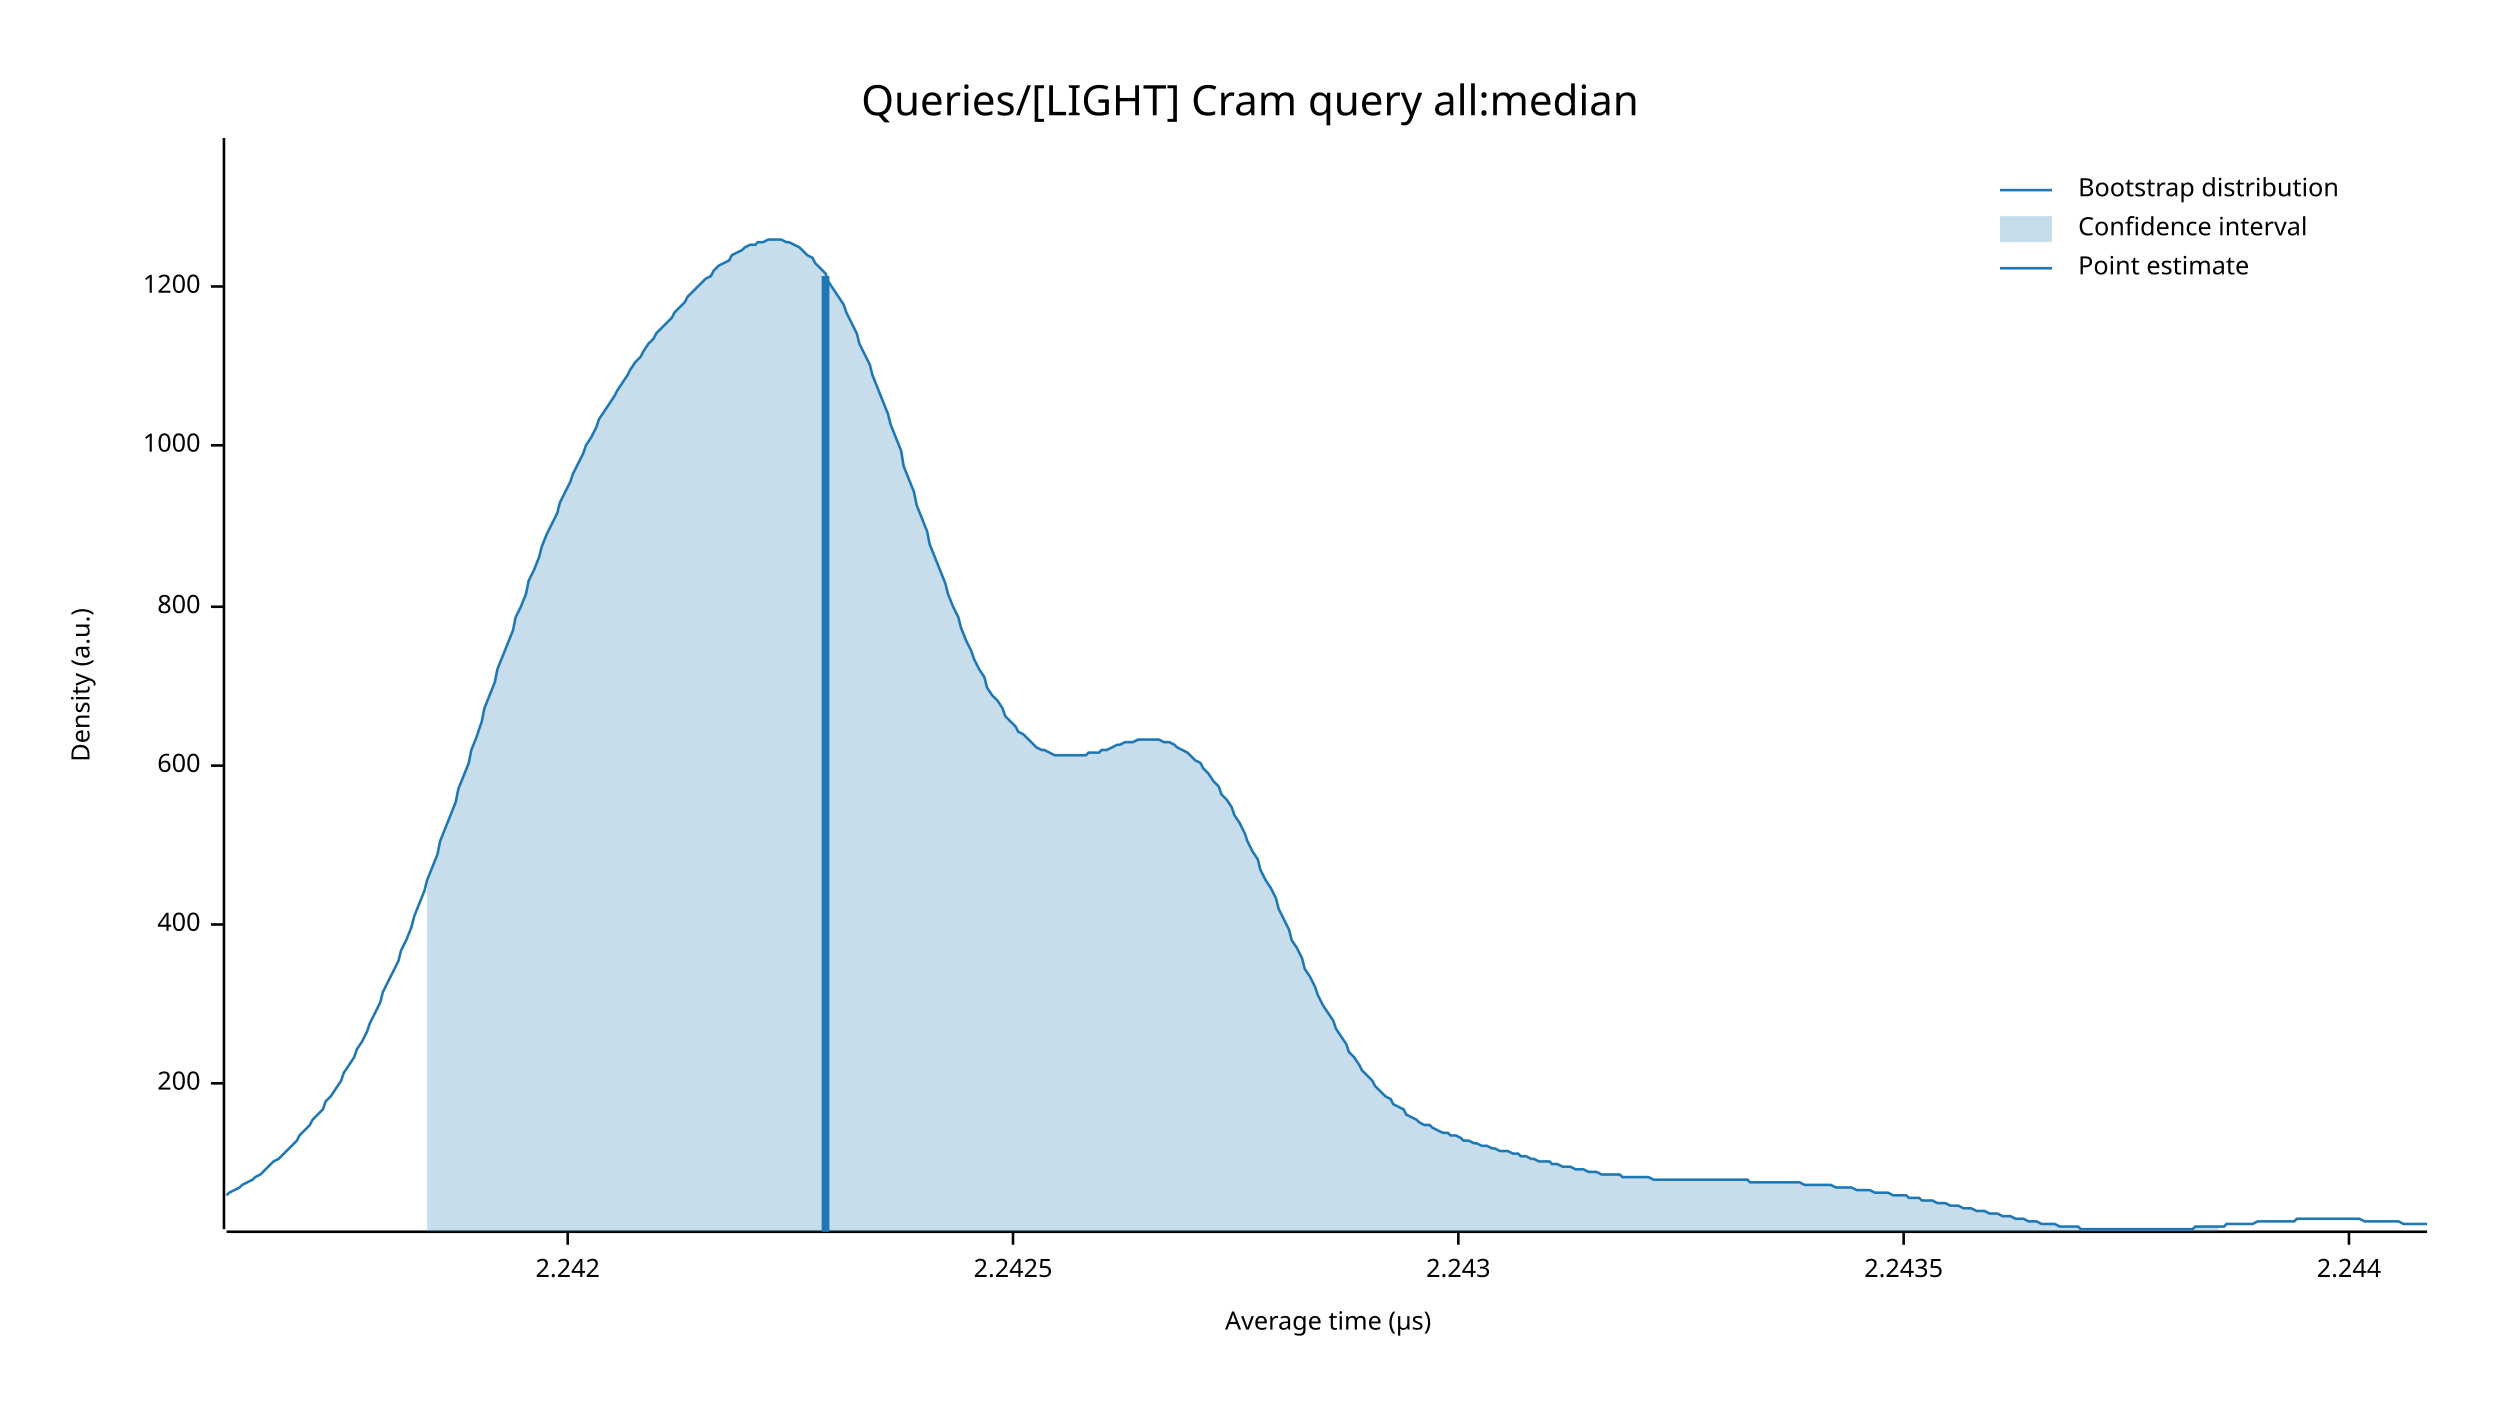
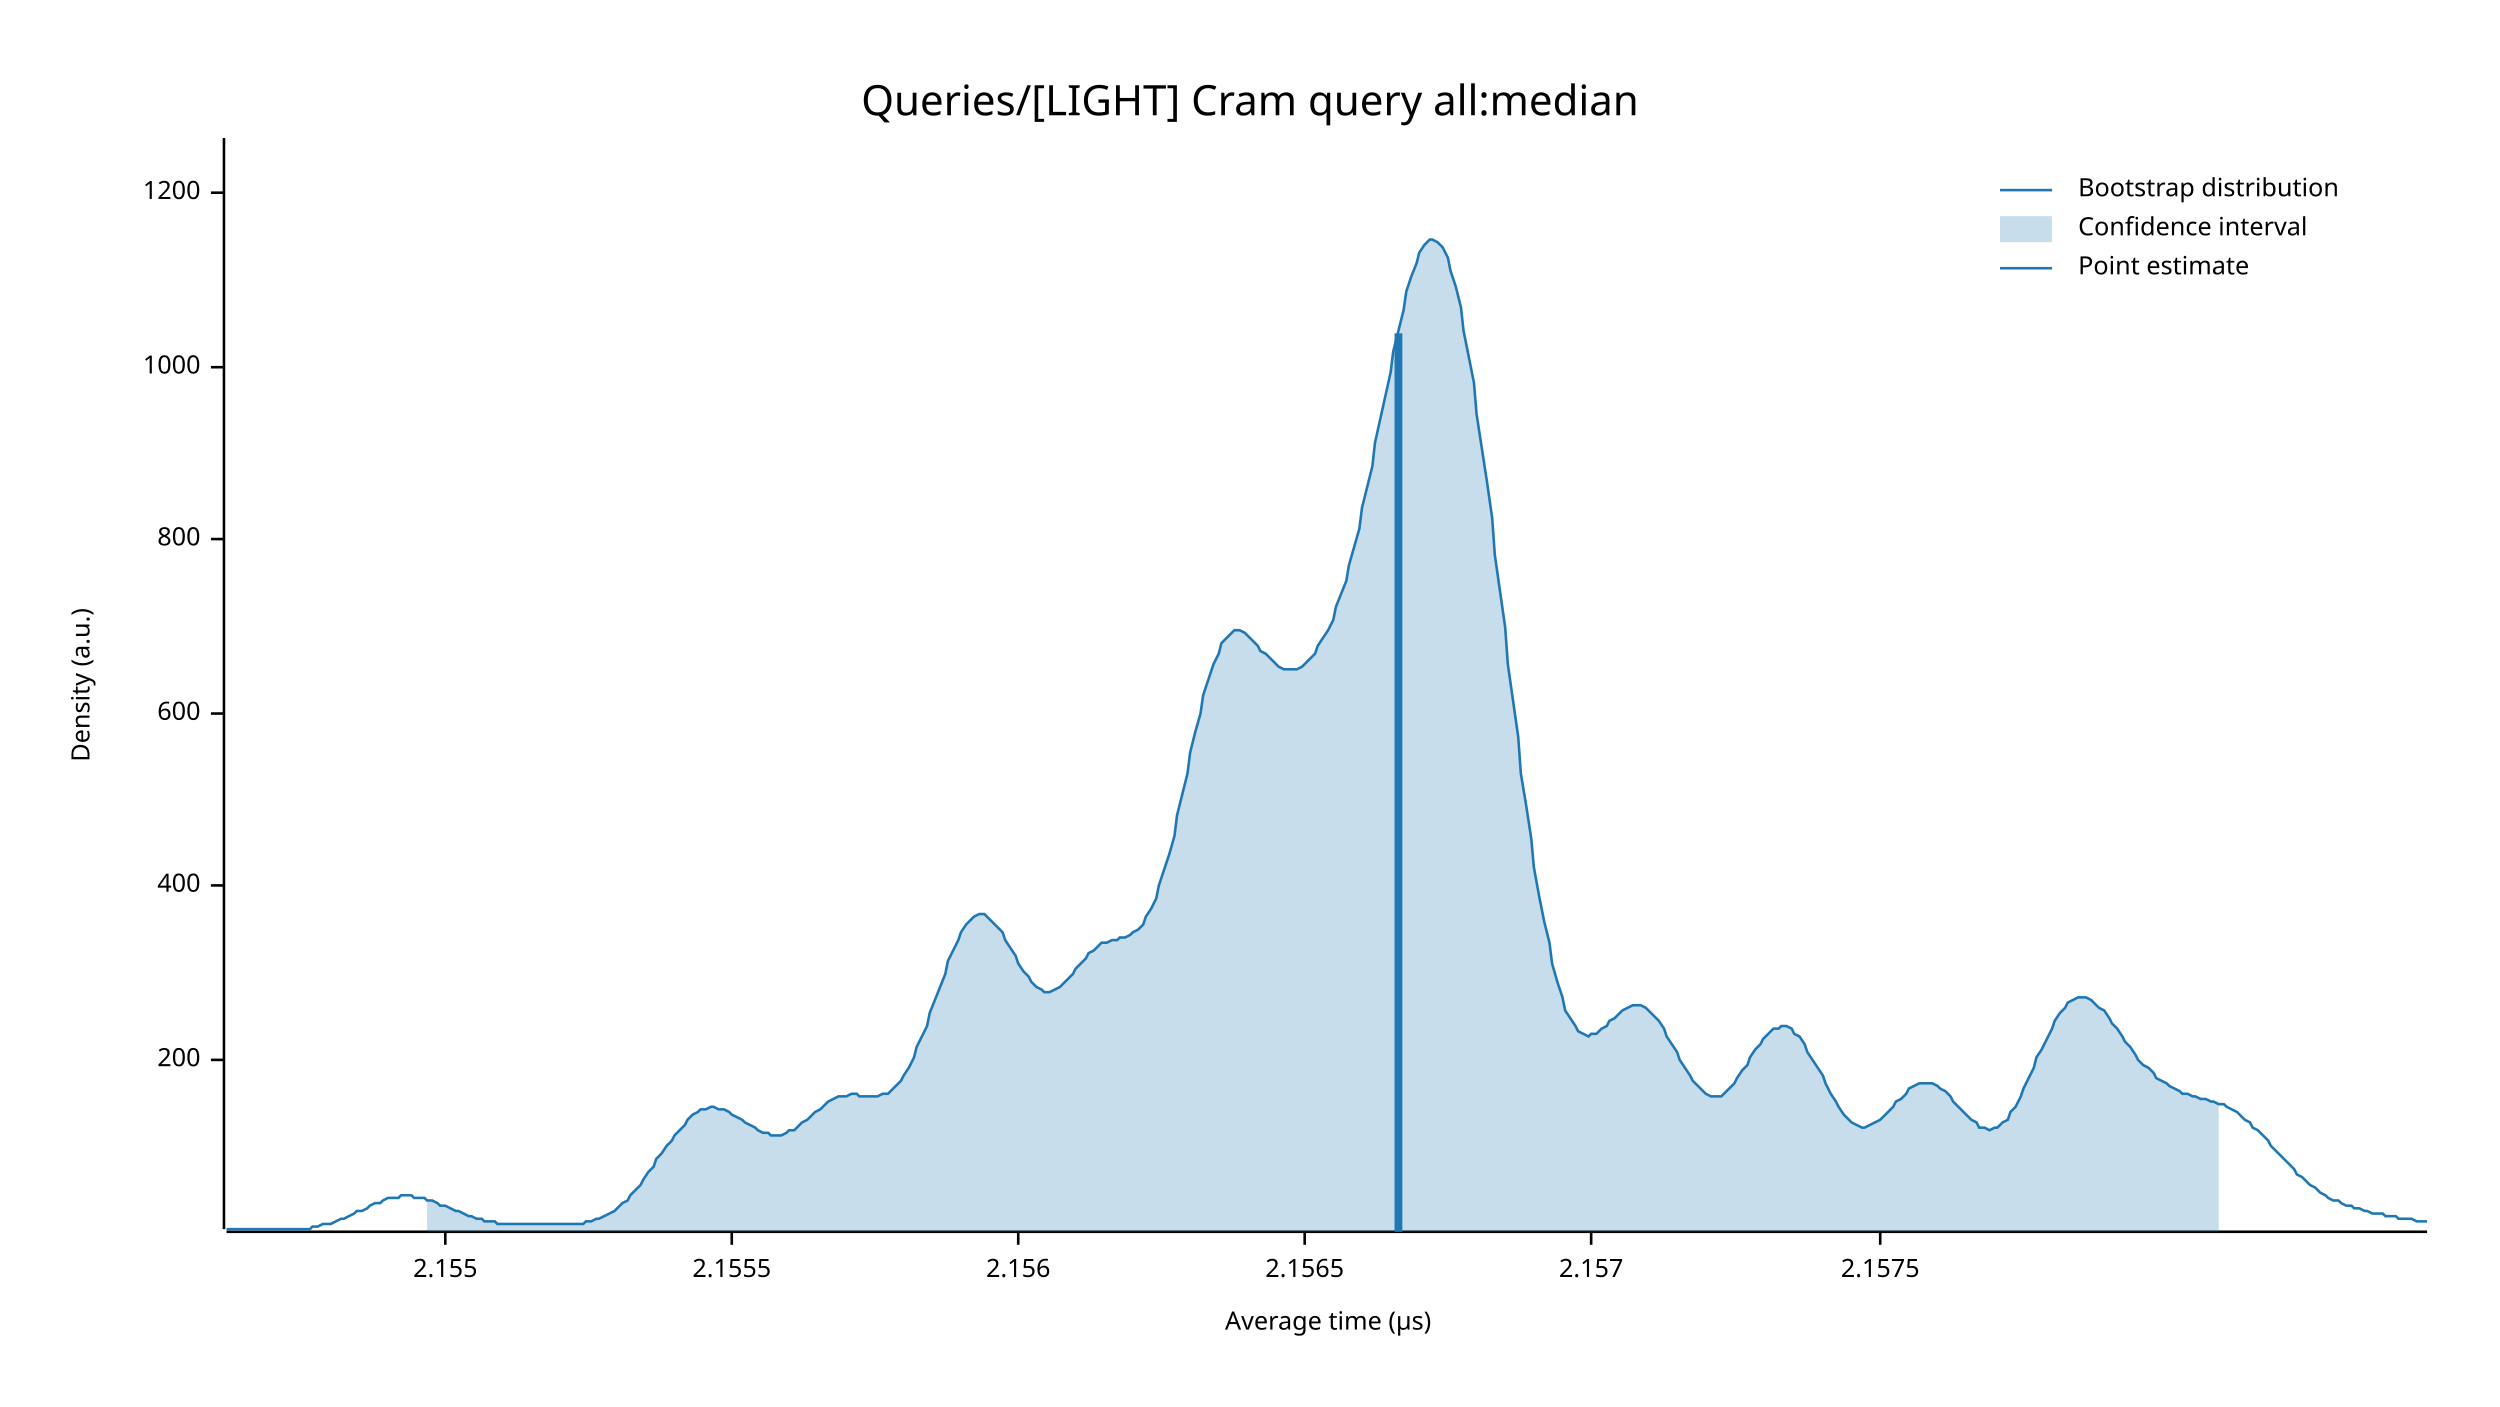
<svg xmlns="http://www.w3.org/2000/svg" width="960" height="540" viewBox="0 0 960 540">
  <text x="480" y="32" dy="0.76em" text-anchor="middle" font-family="sans-serif" font-size="16.129" opacity="1" fill="#000000">
Queries/[LIGHT] Cram query all:median
</text>
  <text x="27" y="263" dy="0.76em" text-anchor="middle" font-family="sans-serif" font-size="9.677" opacity="1" fill="#000000" transform="rotate(270, 27, 263)">
Density (a.u.)
</text>
  <text x="510" y="513" dy="-0.5ex" text-anchor="middle" font-family="sans-serif" font-size="9.677" opacity="1" fill="#000000">
Average time (µs)
</text>
  <polyline fill="none" opacity="1" stroke="#000000" stroke-width="1" points="86,53 86,472 " />
-   <text x="77" y="416" dy="0.5ex" text-anchor="end" font-family="sans-serif" font-size="9.677" opacity="1" fill="#000000">
+   <text x="77" y="407" dy="0.5ex" text-anchor="end" font-family="sans-serif" font-size="9.677" opacity="1" fill="#000000">
200
</text>
-   <polyline fill="none" opacity="1" stroke="#000000" stroke-width="1" points="81,416 86,416 " />
-   <text x="77" y="355" dy="0.5ex" text-anchor="end" font-family="sans-serif" font-size="9.677" opacity="1" fill="#000000">
+   <polyline fill="none" opacity="1" stroke="#000000" stroke-width="1" points="81,407 86,407 " />
+   <text x="77" y="340" dy="0.5ex" text-anchor="end" font-family="sans-serif" font-size="9.677" opacity="1" fill="#000000">
400
</text>
-   <polyline fill="none" opacity="1" stroke="#000000" stroke-width="1" points="81,355 86,355 " />
-   <text x="77" y="294" dy="0.5ex" text-anchor="end" font-family="sans-serif" font-size="9.677" opacity="1" fill="#000000">
+   <polyline fill="none" opacity="1" stroke="#000000" stroke-width="1" points="81,340 86,340 " />
+   <text x="77" y="274" dy="0.5ex" text-anchor="end" font-family="sans-serif" font-size="9.677" opacity="1" fill="#000000">
600
</text>
-   <polyline fill="none" opacity="1" stroke="#000000" stroke-width="1" points="81,294 86,294 " />
-   <text x="77" y="233" dy="0.5ex" text-anchor="end" font-family="sans-serif" font-size="9.677" opacity="1" fill="#000000">
+   <polyline fill="none" opacity="1" stroke="#000000" stroke-width="1" points="81,274 86,274 " />
+   <text x="77" y="207" dy="0.5ex" text-anchor="end" font-family="sans-serif" font-size="9.677" opacity="1" fill="#000000">
800
</text>
-   <polyline fill="none" opacity="1" stroke="#000000" stroke-width="1" points="81,233 86,233 " />
-   <text x="77" y="171" dy="0.5ex" text-anchor="end" font-family="sans-serif" font-size="9.677" opacity="1" fill="#000000">
+   <polyline fill="none" opacity="1" stroke="#000000" stroke-width="1" points="81,207 86,207 " />
+   <text x="77" y="141" dy="0.5ex" text-anchor="end" font-family="sans-serif" font-size="9.677" opacity="1" fill="#000000">
1000
</text>
-   <polyline fill="none" opacity="1" stroke="#000000" stroke-width="1" points="81,171 86,171 " />
-   <text x="77" y="110" dy="0.5ex" text-anchor="end" font-family="sans-serif" font-size="9.677" opacity="1" fill="#000000">
+   <polyline fill="none" opacity="1" stroke="#000000" stroke-width="1" points="81,141 86,141 " />
+   <text x="77" y="74" dy="0.5ex" text-anchor="end" font-family="sans-serif" font-size="9.677" opacity="1" fill="#000000">
1200
</text>
-   <polyline fill="none" opacity="1" stroke="#000000" stroke-width="1" points="81,110 86,110 " />
+   <polyline fill="none" opacity="1" stroke="#000000" stroke-width="1" points="81,74 86,74 " />
  <polyline fill="none" opacity="1" stroke="#000000" stroke-width="1" points="87,473 932,473 " />
-   <text x="218" y="483" dy="0.76em" text-anchor="middle" font-family="sans-serif" font-size="9.677" opacity="1" fill="#000000">
- 2.242
+   <text x="171" y="483" dy="0.76em" text-anchor="middle" font-family="sans-serif" font-size="9.677" opacity="1" fill="#000000">
+ 2.155
</text>
-   <polyline fill="none" opacity="1" stroke="#000000" stroke-width="1" points="218,473 218,478 " />
-   <text x="389" y="483" dy="0.76em" text-anchor="middle" font-family="sans-serif" font-size="9.677" opacity="1" fill="#000000">
- 2.2425
+   <polyline fill="none" opacity="1" stroke="#000000" stroke-width="1" points="171,473 171,478 " />
+   <text x="281" y="483" dy="0.76em" text-anchor="middle" font-family="sans-serif" font-size="9.677" opacity="1" fill="#000000">
+ 2.1555
</text>
-   <polyline fill="none" opacity="1" stroke="#000000" stroke-width="1" points="389,473 389,478 " />
-   <text x="560" y="483" dy="0.76em" text-anchor="middle" font-family="sans-serif" font-size="9.677" opacity="1" fill="#000000">
- 2.243
+   <polyline fill="none" opacity="1" stroke="#000000" stroke-width="1" points="281,473 281,478 " />
+   <text x="391" y="483" dy="0.76em" text-anchor="middle" font-family="sans-serif" font-size="9.677" opacity="1" fill="#000000">
+ 2.156
</text>
-   <polyline fill="none" opacity="1" stroke="#000000" stroke-width="1" points="560,473 560,478 " />
-   <text x="731" y="483" dy="0.76em" text-anchor="middle" font-family="sans-serif" font-size="9.677" opacity="1" fill="#000000">
- 2.2435
+   <polyline fill="none" opacity="1" stroke="#000000" stroke-width="1" points="391,473 391,478 " />
+   <text x="501" y="483" dy="0.76em" text-anchor="middle" font-family="sans-serif" font-size="9.677" opacity="1" fill="#000000">
+ 2.1565
</text>
-   <polyline fill="none" opacity="1" stroke="#000000" stroke-width="1" points="731,473 731,478 " />
-   <text x="902" y="483" dy="0.76em" text-anchor="middle" font-family="sans-serif" font-size="9.677" opacity="1" fill="#000000">
- 2.244
+   <polyline fill="none" opacity="1" stroke="#000000" stroke-width="1" points="501,473 501,478 " />
+   <text x="611" y="483" dy="0.76em" text-anchor="middle" font-family="sans-serif" font-size="9.677" opacity="1" fill="#000000">
+ 2.157
</text>
-   <polyline fill="none" opacity="1" stroke="#000000" stroke-width="1" points="902,473 902,478 " />
-   <polyline fill="none" opacity="1" stroke="#1F78B4" stroke-width="1" points="87,459 88,458 90,457 92,456 93,455 95,454 97,453 98,452 100,451 102,449 103,448 105,446 107,445 109,443 110,442 112,440 114,438 115,436 117,434 119,432 120,430 122,428 124,426 125,423 127,421 129,418 131,415 132,412 134,409 136,406 137,403 139,400 141,396 142,393 144,389 146,385 147,381 149,377 151,373 153,369 154,365 156,361 158,356 159,352 161,347 163,342 164,338 166,333 168,328 169,323 171,318 173,313 175,308 176,303 178,298 180,293 181,288 183,283 185,277 186,272 188,267 190,262 191,257 193,252 195,247 197,242 198,237 200,233 202,228 203,223 205,219 207,214 208,210 210,205 212,201 214,197 215,193 217,189 219,185 220,182 222,178 224,174 225,171 227,168 229,164 230,161 232,158 234,155 236,152 237,150 239,147 241,144 242,142 244,139 246,137 247,135 249,132 251,130 252,128 254,126 256,124 258,122 259,120 261,118 263,116 264,114 266,112 268,110 269,109 271,107 273,106 274,104 276,102 278,101 280,100 281,98 283,97 285,96 286,95 288,94 290,94 291,93 293,93 295,92 296,92 298,92 300,92 302,93 303,93 305,94 307,95 308,96 310,98 312,99 313,101 315,103 317,105 318,108 320,111 322,114 324,117 325,120 327,124 329,128 330,132 332,136 334,140 335,144 337,149 339,154 341,159 342,163 344,168 346,173 347,179 349,184 351,189 352,194 354,199 356,204 357,209 359,214 361,219 363,224 364,228 366,233 368,237 369,241 371,246 373,250 374,253 376,257 378,260 379,264 381,267 383,269 385,272 386,275 388,277 390,279 391,281 393,282 395,284 396,285 398,287 400,288 401,288 403,289 405,290 407,290 408,290 410,290 412,290 413,290 415,290 417,290 418,289 420,289 422,289 423,288 425,288 427,287 429,286 430,286 432,285 434,285 435,285 437,284 439,284 440,284 442,284 444,284 445,284 447,285 449,285 451,286 452,287 454,288 456,289 457,290 459,292 461,293 462,295 464,297 466,300 468,302 469,305 471,307 473,310 474,313 476,316 478,320 479,323 481,327 483,330 484,334 486,338 488,341 490,345 491,349 493,353 495,357 496,361 498,364 500,368 501,372 503,375 505,379 506,382 508,386 510,389 512,392 513,395 515,398 517,401 518,404 520,406 522,409 523,411 525,413 527,415 528,417 530,419 532,421 534,422 535,424 537,425 539,426 540,428 542,429 544,430 545,431 547,432 549,432 550,433 552,434 554,435 556,435 557,436 559,436 561,437 562,438 564,438 566,439 567,439 569,440 571,440 573,441 574,441 576,442 578,442 579,442 581,443 583,443 584,444 586,444 588,445 589,445 591,446 593,446 595,446 596,447 598,447 600,448 601,448 603,448 605,449 606,449 608,449 610,450 611,450 613,450 615,451 617,451 618,451 620,451 622,451 623,452 625,452 627,452 628,452 630,452 632,452 633,452 635,453 637,453 639,453 640,453 642,453 644,453 645,453 647,453 649,453 650,453 652,453 654,453 655,453 657,453 659,453 661,453 662,453 664,453 666,453 667,453 669,453 671,453 672,454 674,454 676,454 677,454 679,454 681,454 683,454 684,454 686,454 688,454 689,454 691,454 693,455 694,455 696,455 698,455 700,455 701,455 703,455 705,456 706,456 708,456 710,456 711,456 713,457 715,457 716,457 718,457 720,458 722,458 723,458 725,458 727,459 728,459 730,459 732,459 733,460 735,460 737,460 738,461 740,461 742,461 744,462 745,462 747,462 749,463 750,463 752,463 754,464 755,464 757,464 759,465 760,465 762,465 764,466 766,466 767,466 769,467 771,467 772,467 774,468 776,468 777,468 779,469 781,469 782,469 784,470 786,470 788,470 789,470 791,471 793,471 794,471 796,471 798,471 799,472 801,472 803,472 804,472 806,472 808,472 810,472 811,472 813,472 815,472 816,472 818,472 820,472 821,472 823,472 825,472 827,472 828,472 830,472 832,472 833,472 835,472 837,472 838,472 840,472 842,472 843,471 845,471 847,471 849,471 850,471 852,471 854,471 855,470 857,470 859,470 860,470 862,470 864,470 865,470 867,469 869,469 871,469 872,469 874,469 876,469 877,469 879,469 881,469 882,468 884,468 886,468 887,468 889,468 891,468 893,468 894,468 896,468 898,468 899,468 901,468 903,468 904,468 906,468 908,469 909,469 911,469 913,469 915,469 916,469 918,469 920,469 921,469 923,470 925,470 926,470 928,470 930,470 932,470 " />
-   <polygon opacity="0.25" fill="#1F78B4" points="164,338 166,333 168,328 169,323 171,318 173,313 175,308 176,303 178,298 180,293 181,288 183,283 185,277 186,272 188,267 190,262 191,257 193,252 195,247 197,242 198,237 200,233 202,228 203,223 205,219 207,214 208,210 210,205 212,201 214,197 215,193 217,189 219,185 220,182 222,178 224,174 225,171 227,168 229,164 230,161 232,158 234,155 236,152 237,150 239,147 241,144 242,142 244,139 246,137 247,135 249,132 251,130 252,128 254,126 256,124 258,122 259,120 261,118 263,116 264,114 266,112 268,110 269,109 271,107 273,106 274,104 276,102 278,101 280,100 281,98 283,97 285,96 286,95 288,94 290,94 291,93 293,93 295,92 296,92 298,92 300,92 302,93 303,93 305,94 307,95 308,96 310,98 312,99 313,101 315,103 317,105 318,108 320,111 322,114 324,117 325,120 327,124 329,128 330,132 332,136 334,140 335,144 337,149 339,154 341,159 342,163 344,168 346,173 347,179 349,184 351,189 352,194 354,199 356,204 357,209 359,214 361,219 363,224 364,228 366,233 368,237 369,241 371,246 373,250 374,253 376,257 378,260 379,264 381,267 383,269 385,272 386,275 388,277 390,279 391,281 393,282 395,284 396,285 398,287 400,288 401,288 403,289 405,290 407,290 408,290 410,290 412,290 413,290 415,290 417,290 418,289 420,289 422,289 423,288 425,288 427,287 429,286 430,286 432,285 434,285 435,285 437,284 439,284 440,284 442,284 444,284 445,284 447,285 449,285 451,286 452,287 454,288 456,289 457,290 459,292 461,293 462,295 464,297 466,300 468,302 469,305 471,307 473,310 474,313 476,316 478,320 479,323 481,327 483,330 484,334 486,338 488,341 490,345 491,349 493,353 495,357 496,361 498,364 500,368 501,372 503,375 505,379 506,382 508,386 510,389 512,392 513,395 515,398 517,401 518,404 520,406 522,409 523,411 525,413 527,415 528,417 530,419 532,421 534,422 535,424 537,425 539,426 540,428 542,429 544,430 545,431 547,432 549,432 550,433 552,434 554,435 556,435 557,436 559,436 561,437 562,438 564,438 566,439 567,439 569,440 571,440 573,441 574,441 576,442 578,442 579,442 581,443 583,443 584,444 586,444 588,445 589,445 591,446 593,446 595,446 596,447 598,447 600,448 601,448 603,448 605,449 606,449 608,449 610,450 611,450 613,450 615,451 617,451 618,451 620,451 622,451 623,452 625,452 627,452 628,452 630,452 632,452 633,452 635,453 637,453 639,453 640,453 642,453 644,453 645,453 647,453 649,453 650,453 652,453 654,453 655,453 657,453 659,453 661,453 662,453 664,453 666,453 667,453 669,453 671,453 672,454 674,454 676,454 677,454 679,454 681,454 683,454 684,454 686,454 688,454 689,454 691,454 693,455 694,455 696,455 698,455 700,455 701,455 703,455 705,456 706,456 708,456 710,456 711,456 713,457 715,457 716,457 718,457 720,458 722,458 723,458 725,458 727,459 728,459 730,459 732,459 733,460 735,460 737,460 738,461 740,461 742,461 744,462 745,462 747,462 749,463 750,463 752,463 754,464 755,464 757,464 759,465 760,465 762,465 764,466 766,466 767,466 769,467 771,467 772,467 774,468 776,468 777,468 779,469 781,469 782,469 784,470 786,470 788,470 789,470 791,471 793,471 794,471 796,471 798,471 799,472 801,472 803,472 804,472 806,472 808,472 810,472 811,472 813,472 815,472 816,472 818,472 820,472 821,472 823,472 825,472 827,472 828,472 830,472 832,472 833,472 835,472 837,472 838,472 840,472 842,472 843,471 845,471 847,471 849,471 850,471 852,471 852,473 164,473 " />
-   <polyline fill="none" opacity="1" stroke="#1F78B4" stroke-width="3" points="317,473 317,106 " />
+   <polyline fill="none" opacity="1" stroke="#000000" stroke-width="1" points="611,473 611,478 " />
+   <text x="722" y="483" dy="0.76em" text-anchor="middle" font-family="sans-serif" font-size="9.677" opacity="1" fill="#000000">
+ 2.1575
+ </text>
+   <polyline fill="none" opacity="1" stroke="#000000" stroke-width="1" points="722,473 722,478 " />
+   <polyline fill="none" opacity="1" stroke="#1F78B4" stroke-width="1" points="87,472 88,472 90,472 92,472 93,472 95,472 97,472 98,472 100,472 102,472 103,472 105,472 107,472 109,472 110,472 112,472 114,472 115,472 117,472 119,472 120,471 122,471 124,470 125,470 127,470 129,469 131,468 132,468 134,467 136,466 137,465 139,465 141,464 142,463 144,462 146,462 147,461 149,460 151,460 153,460 154,459 156,459 158,459 159,460 161,460 163,460 164,461 166,461 168,462 169,463 171,463 173,464 175,465 176,465 178,466 180,467 181,467 183,468 185,468 186,469 188,469 190,469 191,470 193,470 195,470 197,470 198,470 200,470 202,470 203,470 205,470 207,470 208,470 210,470 212,470 214,470 215,470 217,470 219,470 220,470 222,470 224,470 225,469 227,469 229,468 230,468 232,467 234,466 236,465 237,464 239,462 241,461 242,459 244,457 246,455 247,453 249,450 251,448 252,445 254,443 256,440 258,438 259,436 261,434 263,432 264,430 266,428 268,427 269,426 271,426 273,425 274,425 276,426 278,426 280,427 281,428 283,429 285,430 286,431 288,432 290,433 291,434 293,435 295,435 296,436 298,436 300,436 302,435 303,434 305,434 307,432 308,431 310,430 312,428 313,427 315,426 317,424 318,423 320,422 322,421 324,421 325,421 327,420 329,420 330,421 332,421 334,421 335,421 337,421 339,420 341,420 342,419 344,417 346,415 347,413 349,410 351,406 352,402 354,398 356,394 357,389 359,384 361,379 363,374 364,369 366,365 368,361 369,358 371,355 373,353 374,352 376,351 378,351 379,352 381,354 383,356 385,358 386,361 388,364 390,367 391,370 393,373 395,375 396,377 398,379 400,380 401,381 403,381 405,380 407,379 408,378 410,376 412,374 413,372 415,370 417,368 418,366 420,365 422,363 423,362 425,362 427,361 429,361 430,360 432,360 434,359 435,358 437,357 439,355 440,352 442,349 444,345 445,340 447,334 449,328 451,321 452,313 454,305 456,297 457,289 459,281 461,274 462,267 464,261 466,255 468,251 469,247 471,245 473,243 474,242 476,242 478,243 479,244 481,246 483,248 484,250 486,251 488,253 490,255 491,256 493,257 495,257 496,257 498,257 500,256 501,255 503,253 505,251 506,248 508,245 510,242 512,238 513,233 515,228 517,223 518,217 520,210 522,203 523,195 525,187 527,179 528,170 530,161 532,152 534,143 535,135 537,127 539,119 540,112 542,106 544,101 545,97 547,94 549,92 550,92 552,93 554,95 556,99 557,104 559,110 561,118 562,127 564,137 566,147 567,159 569,172 571,185 573,199 574,213 576,227 578,241 579,255 581,269 583,283 584,297 586,309 588,322 589,333 591,344 593,354 595,362 596,370 598,377 600,383 601,388 603,391 605,394 606,396 608,397 610,398 611,397 613,397 615,395 617,394 618,392 620,391 622,389 623,388 625,387 627,386 628,386 630,386 632,387 633,388 635,390 637,392 639,395 640,398 642,401 644,404 645,407 647,410 649,413 650,415 652,417 654,419 655,420 657,421 659,421 661,421 662,420 664,418 666,416 667,414 669,411 671,409 672,406 674,403 676,401 677,399 679,397 681,395 683,395 684,394 686,394 688,395 689,397 691,398 693,401 694,404 696,407 698,410 700,413 701,416 703,420 705,423 706,425 708,428 710,430 711,431 713,432 715,433 716,433 718,432 720,431 722,430 723,429 725,427 727,425 728,423 730,422 732,420 733,418 735,417 737,416 738,416 740,416 742,416 744,417 745,418 747,419 749,421 750,423 752,425 754,427 755,428 757,430 759,431 760,433 762,433 764,434 766,433 767,433 769,431 771,430 772,427 774,425 776,421 777,418 779,414 781,410 782,406 784,403 786,399 788,395 789,392 791,389 793,387 794,385 796,384 798,383 799,383 801,383 803,384 804,385 806,387 808,388 810,391 811,393 813,395 815,398 816,400 818,402 820,405 821,407 823,409 825,410 827,412 828,414 830,415 832,416 833,417 835,418 837,419 838,420 840,420 842,421 843,421 845,422 847,422 849,423 850,423 852,424 854,424 855,425 857,426 859,427 860,428 862,430 864,431 865,433 867,434 869,436 871,438 872,440 874,442 876,444 877,445 879,447 881,449 882,451 884,452 886,454 887,455 889,456 891,458 893,459 894,460 896,461 898,461 899,462 901,463 903,463 904,464 906,464 908,465 909,465 911,466 913,466 915,466 916,467 918,467 920,467 921,468 923,468 925,468 926,468 928,469 930,469 932,469 " />
+   <polygon opacity="0.25" fill="#1F78B4" points="164,461 166,461 168,462 169,463 171,463 173,464 175,465 176,465 178,466 180,467 181,467 183,468 185,468 186,469 188,469 190,469 191,470 193,470 195,470 197,470 198,470 200,470 202,470 203,470 205,470 207,470 208,470 210,470 212,470 214,470 215,470 217,470 219,470 220,470 222,470 224,470 225,469 227,469 229,468 230,468 232,467 234,466 236,465 237,464 239,462 241,461 242,459 244,457 246,455 247,453 249,450 251,448 252,445 254,443 256,440 258,438 259,436 261,434 263,432 264,430 266,428 268,427 269,426 271,426 273,425 274,425 276,426 278,426 280,427 281,428 283,429 285,430 286,431 288,432 290,433 291,434 293,435 295,435 296,436 298,436 300,436 302,435 303,434 305,434 307,432 308,431 310,430 312,428 313,427 315,426 317,424 318,423 320,422 322,421 324,421 325,421 327,420 329,420 330,421 332,421 334,421 335,421 337,421 339,420 341,420 342,419 344,417 346,415 347,413 349,410 351,406 352,402 354,398 356,394 357,389 359,384 361,379 363,374 364,369 366,365 368,361 369,358 371,355 373,353 374,352 376,351 378,351 379,352 381,354 383,356 385,358 386,361 388,364 390,367 391,370 393,373 395,375 396,377 398,379 400,380 401,381 403,381 405,380 407,379 408,378 410,376 412,374 413,372 415,370 417,368 418,366 420,365 422,363 423,362 425,362 427,361 429,361 430,360 432,360 434,359 435,358 437,357 439,355 440,352 442,349 444,345 445,340 447,334 449,328 451,321 452,313 454,305 456,297 457,289 459,281 461,274 462,267 464,261 466,255 468,251 469,247 471,245 473,243 474,242 476,242 478,243 479,244 481,246 483,248 484,250 486,251 488,253 490,255 491,256 493,257 495,257 496,257 498,257 500,256 501,255 503,253 505,251 506,248 508,245 510,242 512,238 513,233 515,228 517,223 518,217 520,210 522,203 523,195 525,187 527,179 528,170 530,161 532,152 534,143 535,135 537,127 539,119 540,112 542,106 544,101 545,97 547,94 549,92 550,92 552,93 554,95 556,99 557,104 559,110 561,118 562,127 564,137 566,147 567,159 569,172 571,185 573,199 574,213 576,227 578,241 579,255 581,269 583,283 584,297 586,309 588,322 589,333 591,344 593,354 595,362 596,370 598,377 600,383 601,388 603,391 605,394 606,396 608,397 610,398 611,397 613,397 615,395 617,394 618,392 620,391 622,389 623,388 625,387 627,386 628,386 630,386 632,387 633,388 635,390 637,392 639,395 640,398 642,401 644,404 645,407 647,410 649,413 650,415 652,417 654,419 655,420 657,421 659,421 661,421 662,420 664,418 666,416 667,414 669,411 671,409 672,406 674,403 676,401 677,399 679,397 681,395 683,395 684,394 686,394 688,395 689,397 691,398 693,401 694,404 696,407 698,410 700,413 701,416 703,420 705,423 706,425 708,428 710,430 711,431 713,432 715,433 716,433 718,432 720,431 722,430 723,429 725,427 727,425 728,423 730,422 732,420 733,418 735,417 737,416 738,416 740,416 742,416 744,417 745,418 747,419 749,421 750,423 752,425 754,427 755,428 757,430 759,431 760,433 762,433 764,434 766,433 767,433 769,431 771,430 772,427 774,425 776,421 777,418 779,414 781,410 782,406 784,403 786,399 788,395 789,392 791,389 793,387 794,385 796,384 798,383 799,383 801,383 803,384 804,385 806,387 808,388 810,391 811,393 813,395 815,398 816,400 818,402 820,405 821,407 823,409 825,410 827,412 828,414 830,415 832,416 833,417 835,418 837,419 838,420 840,420 842,421 843,421 845,422 847,422 849,423 850,423 852,424 852,473 164,473 " />
+   <polyline fill="none" opacity="1" stroke="#1F78B4" stroke-width="3" points="537,473 537,128 " />
  <text x="798" y="68" dy="0.76em" text-anchor="start" font-family="sans-serif" font-size="9.677" opacity="1" fill="#000000">
Bootstrap distribution
</text>
  <text x="798" y="83" dy="0.76em" text-anchor="start" font-family="sans-serif" font-size="9.677" opacity="1" fill="#000000">
Confidence interval
</text>
  <text x="798" y="98" dy="0.76em" text-anchor="start" font-family="sans-serif" font-size="9.677" opacity="1" fill="#000000">
Point estimate
</text>
  <polyline fill="none" opacity="1" stroke="#1F78B4" stroke-width="1" points="768,73 788,73 " />
  <rect x="768" y="83" width="20" height="10" opacity="0.25" fill="#1F78B4" stroke="none" />
  <polyline fill="none" opacity="1" stroke="#1F78B4" stroke-width="1" points="768,103 788,103 " />
</svg>
